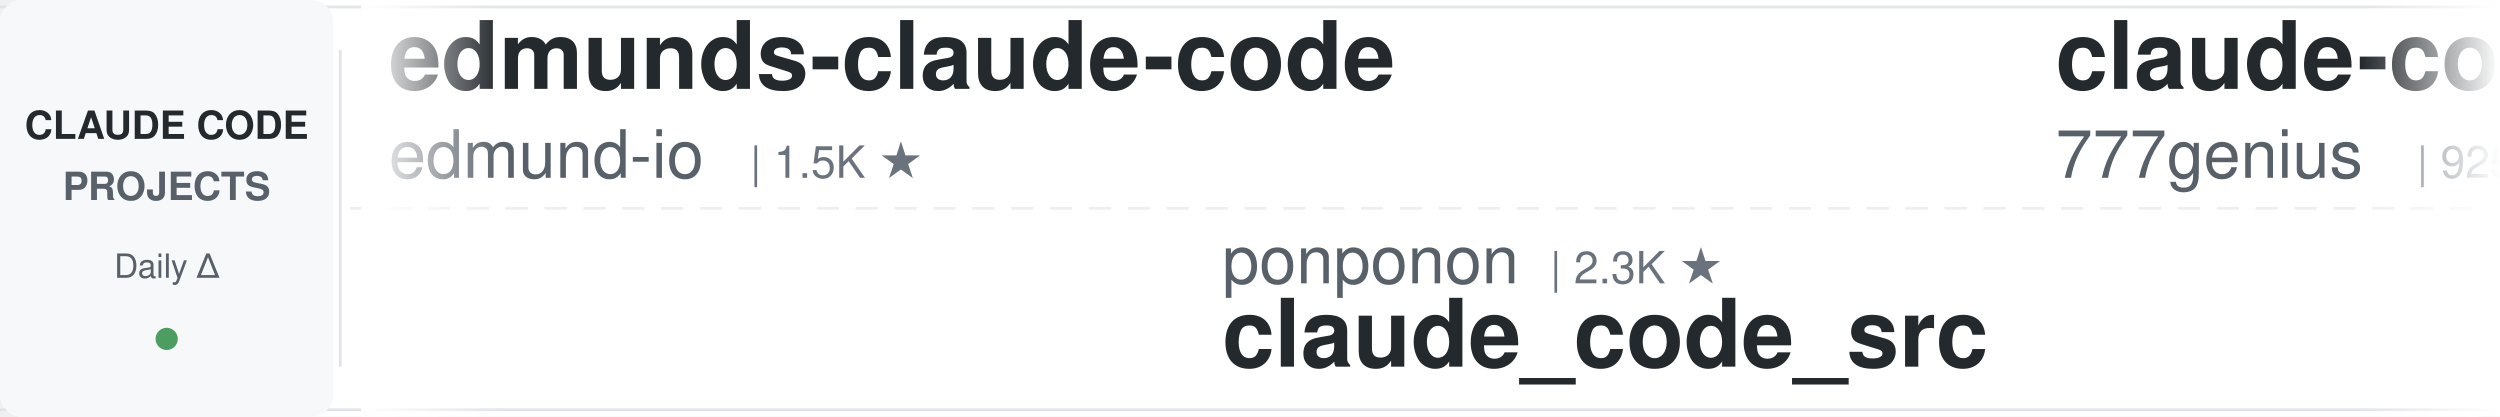
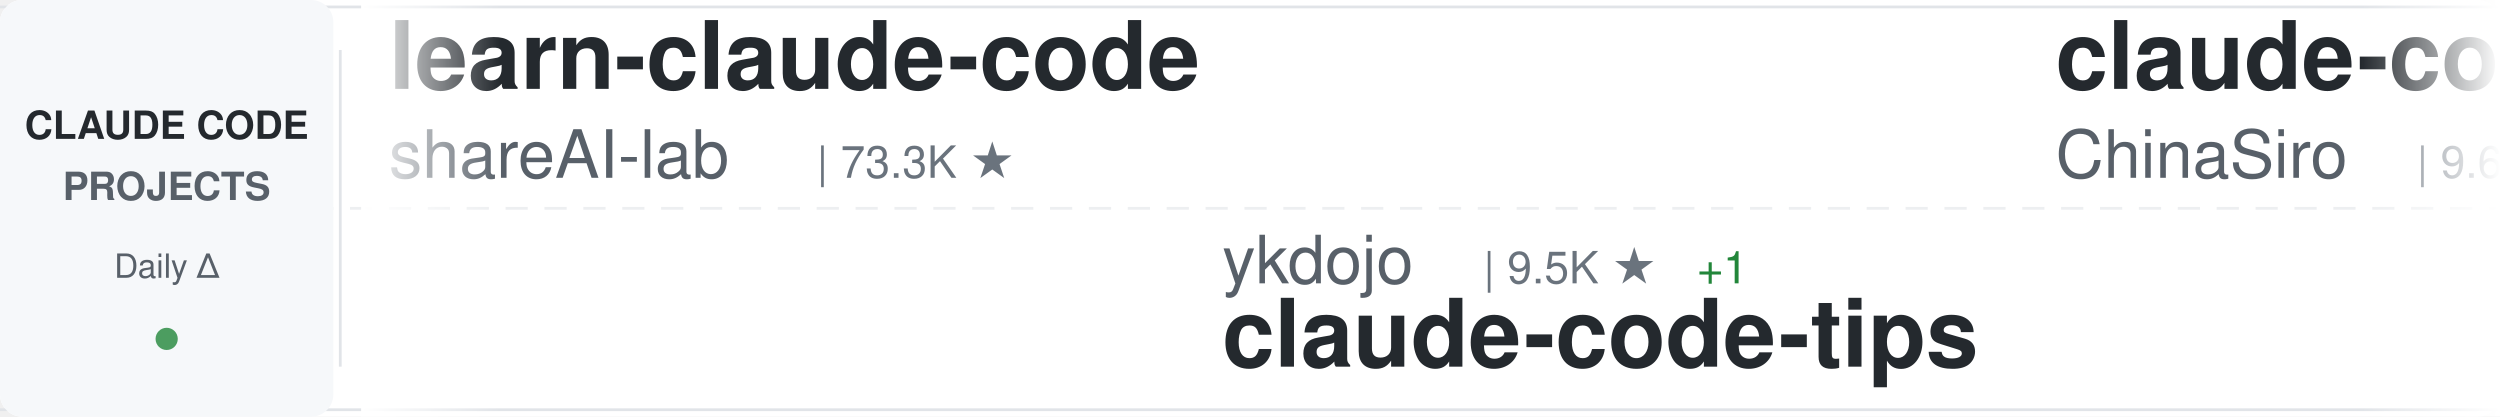
<svg xmlns="http://www.w3.org/2000/svg" width="900" height="150">
  <defs>
    <linearGradient id="awesomeLeftFade" x1="0%" y1="0%" x2="100%" y2="0%">
      <stop offset="0%" style="stop-color:#ffffff;stop-opacity:1" />
      <stop offset="100%" style="stop-color:#ffffff;stop-opacity:0" />
    </linearGradient>
    <linearGradient id="awesomeRightFade" x1="0%" y1="0%" x2="100%" y2="0%">
      <stop offset="0%" style="stop-color:#ffffff;stop-opacity:0" />
      <stop offset="100%" style="stop-color:#ffffff;stop-opacity:1" />
    </linearGradient>
  </defs>
  <rect width="900" height="150" fill="#ffffff" rx="8" />
  <rect x="0" y="2" width="900" height="1" fill="#e1e4e8" />
  <rect x="0" y="147" width="900" height="1" fill="#e1e4e8" />
  <line x1="0" y1="75" x2="900" y2="75" stroke="#e1e4e8" stroke-width="1" stroke-dasharray="8 6" opacity="0.6" />
  <rect x="0" y="0" width="120" height="150" fill="#f6f8fa" rx="8" />
  <text x="60" y="50" font-family="-apple-system, BlinkMacSystemFont, 'Segoe UI', Helvetica, Arial, sans-serif" font-size="14" font-weight="600" fill="#24292e" text-anchor="middle">CLAUDE CODE</text>
  <text x="60" y="72" font-family="-apple-system, BlinkMacSystemFont, 'Segoe UI', Helvetica, Arial, sans-serif" font-size="14" font-weight="600" fill="#586069" text-anchor="middle">PROJECTS</text>
  <text x="60" y="100" font-family="-apple-system, BlinkMacSystemFont, 'Segoe UI', Helvetica, Arial, sans-serif" font-size="12" font-weight="500" fill="#586069" text-anchor="middle">Daily Δ</text>
  <circle cx="60" cy="122" r="4" fill="#22863a" opacity="0.8" />
  <rect x="122" y="18" width="1" height="114" fill="#e1e4e8" />
  <clipPath id="awesomeTickerClip">
    <rect x="130" y="0" width="770" height="150" />
  </clipPath>
  <g clip-path="url(#awesomeTickerClip)">
    <g id="awesomeTickerItems">
      <animateTransform attributeName="transform" attributeType="XML" type="translate" from="0 0" to="-3000 0" dur="54s" repeatCount="indefinite" />
      <g transform="translate(0, 0)">
-         <text x="140" y="32" font-family="-apple-system, BlinkMacSystemFont, 'Segoe UI', Helvetica, Arial, sans-serif" font-size="34" font-weight="600" fill="#24292e">edmunds-claude-code</text>
-         <text x="140" y="64" font-family="-apple-system, BlinkMacSystemFont, 'Segoe UI', Helvetica, Arial, sans-serif" font-size="24" font-weight="400" fill="#586069">edmund-io</text>
-         <text x="270" y="64" font-family="-apple-system, BlinkMacSystemFont, 'Segoe UI', Helvetica, Arial, sans-serif" font-size="16" font-weight="500" fill="#6a737d">| 1.5K ★</text>
+         <text x="140" y="32" font-family="-apple-system, BlinkMacSystemFont, 'Segoe UI', Helvetica, Arial, sans-serif" font-size="34" font-weight="600" fill="#24292e">learn-claude-code</text>
+         <text x="140" y="64" font-family="-apple-system, BlinkMacSystemFont, 'Segoe UI', Helvetica, Arial, sans-serif" font-size="24" font-weight="400" fill="#586069">shareAI-lab</text>
+         <text x="294" y="64" font-family="-apple-system, BlinkMacSystemFont, 'Segoe UI', Helvetica, Arial, sans-serif" font-size="16" font-weight="500" fill="#6a737d">| 73.3K ★</text>
      </g>
      <g transform="translate(300, 0)">
-         <text x="140" y="102" font-family="-apple-system, BlinkMacSystemFont, 'Segoe UI', Helvetica, Arial, sans-serif" font-size="24" font-weight="400" fill="#586069">ponponon</text>
-         <text x="258" y="102" font-family="-apple-system, BlinkMacSystemFont, 'Segoe UI', Helvetica, Arial, sans-serif" font-size="16" font-weight="500" fill="#6a737d">| 2.3K ★</text>
-         <text x="140" y="132" font-family="-apple-system, BlinkMacSystemFont, 'Segoe UI', Helvetica, Arial, sans-serif" font-size="34" font-weight="600" fill="#24292e">claude_code_src</text>
+         <text x="140" y="102" font-family="-apple-system, BlinkMacSystemFont, 'Segoe UI', Helvetica, Arial, sans-serif" font-size="24" font-weight="400" fill="#586069">ykdojo</text>
+         <text x="234" y="102" font-family="-apple-system, BlinkMacSystemFont, 'Segoe UI', Helvetica, Arial, sans-serif" font-size="16" font-weight="500" fill="#6a737d">| 9.5K ★</text>
+         <text x="311" y="102" font-family="-apple-system, BlinkMacSystemFont, 'Segoe UI', Helvetica, Arial, sans-serif" font-size="16" font-weight="500" fill="#22863a"> +1</text>
+         <text x="140" y="132" font-family="-apple-system, BlinkMacSystemFont, 'Segoe UI', Helvetica, Arial, sans-serif" font-size="34" font-weight="600" fill="#24292e">claude-code-tips</text>
      </g>
      <g transform="translate(600, 0)">
-         <text x="140" y="32" font-family="-apple-system, BlinkMacSystemFont, 'Segoe UI', Helvetica, Arial, sans-serif" font-size="34" font-weight="600" fill="#24292e">claude-code-source-code</text>
-         <text x="140" y="64" font-family="-apple-system, BlinkMacSystemFont, 'Segoe UI', Helvetica, Arial, sans-serif" font-size="24" font-weight="400" fill="#586069">777genius</text>
-         <text x="270" y="64" font-family="-apple-system, BlinkMacSystemFont, 'Segoe UI', Helvetica, Arial, sans-serif" font-size="16" font-weight="500" fill="#6a737d">| 925 ★</text>
+         <text x="140" y="32" font-family="-apple-system, BlinkMacSystemFont, 'Segoe UI', Helvetica, Arial, sans-serif" font-size="34" font-weight="600" fill="#24292e">claude-code-sourcemap</text>
+         <text x="140" y="64" font-family="-apple-system, BlinkMacSystemFont, 'Segoe UI', Helvetica, Arial, sans-serif" font-size="24" font-weight="400" fill="#586069">ChinaSiro</text>
+         <text x="270" y="64" font-family="-apple-system, BlinkMacSystemFont, 'Segoe UI', Helvetica, Arial, sans-serif" font-size="16" font-weight="500" fill="#6a737d">| 9.6K ★</text>
      </g>
      <g transform="translate(900, 0)">
-         <text x="140" y="102" font-family="-apple-system, BlinkMacSystemFont, 'Segoe UI', Helvetica, Arial, sans-serif" font-size="24" font-weight="400" fill="#586069">https-deeplearning-ai</text>
-         <text x="414" y="102" font-family="-apple-system, BlinkMacSystemFont, 'Segoe UI', Helvetica, Arial, sans-serif" font-size="16" font-weight="500" fill="#6a737d">| 538 ★</text>
-         <text x="140" y="132" font-family="-apple-system, BlinkMacSystemFont, 'Segoe UI', Helvetica, Arial, sans-serif" font-size="34" font-weight="600" fill="#24292e">sc-claude-code-files</text>
+         <text x="140" y="102" font-family="-apple-system, BlinkMacSystemFont, 'Segoe UI', Helvetica, Arial, sans-serif" font-size="24" font-weight="400" fill="#586069">anthropics</text>
+         <text x="282" y="102" font-family="-apple-system, BlinkMacSystemFont, 'Segoe UI', Helvetica, Arial, sans-serif" font-size="16" font-weight="500" fill="#6a737d">| 8.5K ★</text>
+         <text x="140" y="132" font-family="-apple-system, BlinkMacSystemFont, 'Segoe UI', Helvetica, Arial, sans-serif" font-size="34" font-weight="600" fill="#24292e">claude-code-action</text>
      </g>
      <g transform="translate(1200, 0)">
-         <text x="140" y="32" font-family="-apple-system, BlinkMacSystemFont, 'Segoe UI', Helvetica, Arial, sans-serif" font-size="34" font-weight="600" fill="#24292e">claude-code-rust</text>
-         <text x="140" y="64" font-family="-apple-system, BlinkMacSystemFont, 'Segoe UI', Helvetica, Arial, sans-serif" font-size="24" font-weight="400" fill="#586069">lorryjovens-hub</text>
-         <text x="342" y="64" font-family="-apple-system, BlinkMacSystemFont, 'Segoe UI', Helvetica, Arial, sans-serif" font-size="16" font-weight="500" fill="#6a737d">| 1.7K ★</text>
+         <text x="140" y="32" font-family="-apple-system, BlinkMacSystemFont, 'Segoe UI', Helvetica, Arial, sans-serif" font-size="34" font-weight="600" fill="#24292e">system_prompts_leaks</text>
+         <text x="140" y="64" font-family="-apple-system, BlinkMacSystemFont, 'Segoe UI', Helvetica, Arial, sans-serif" font-size="24" font-weight="400" fill="#586069">asgeirtj</text>
+         <text x="258" y="64" font-family="-apple-system, BlinkMacSystemFont, 'Segoe UI', Helvetica, Arial, sans-serif" font-size="16" font-weight="500" fill="#6a737d">| 62.4K ★</text>
+         <text x="344" y="64" font-family="-apple-system, BlinkMacSystemFont, 'Segoe UI', Helvetica, Arial, sans-serif" font-size="16" font-weight="500" fill="#22863a"> +3</text>
      </g>
      <g transform="translate(1500, 0)">
-         <text x="140" y="102" font-family="-apple-system, BlinkMacSystemFont, 'Segoe UI', Helvetica, Arial, sans-serif" font-size="24" font-weight="400" fill="#586069">Yuyz0112</text>
-         <text x="258" y="102" font-family="-apple-system, BlinkMacSystemFont, 'Segoe UI', Helvetica, Arial, sans-serif" font-size="16" font-weight="500" fill="#6a737d">| 2.4K ★</text>
-         <text x="140" y="132" font-family="-apple-system, BlinkMacSystemFont, 'Segoe UI', Helvetica, Arial, sans-serif" font-size="34" font-weight="600" fill="#24292e">claude-code-reverse</text>
+         <text x="140" y="102" font-family="-apple-system, BlinkMacSystemFont, 'Segoe UI', Helvetica, Arial, sans-serif" font-size="24" font-weight="400" fill="#586069">digitalsamba</text>
+         <text x="306" y="102" font-family="-apple-system, BlinkMacSystemFont, 'Segoe UI', Helvetica, Arial, sans-serif" font-size="16" font-weight="500" fill="#6a737d">| 1.9K ★</text>
+         <text x="140" y="132" font-family="-apple-system, BlinkMacSystemFont, 'Segoe UI', Helvetica, Arial, sans-serif" font-size="34" font-weight="600" fill="#24292e">claude-code-video-toolki...</text>
      </g>
      <g transform="translate(1800, 0)">
-         <text x="140" y="32" font-family="-apple-system, BlinkMacSystemFont, 'Segoe UI', Helvetica, Arial, sans-serif" font-size="34" font-weight="600" fill="#24292e">claude-code-best-practic...</text>
-         <text x="140" y="64" font-family="-apple-system, BlinkMacSystemFont, 'Segoe UI', Helvetica, Arial, sans-serif" font-size="24" font-weight="400" fill="#586069">shanraisshan</text>
-         <text x="306" y="64" font-family="-apple-system, BlinkMacSystemFont, 'Segoe UI', Helvetica, Arial, sans-serif" font-size="16" font-weight="500" fill="#6a737d">| 64.0K ★</text>
-         <text x="392" y="64" font-family="-apple-system, BlinkMacSystemFont, 'Segoe UI', Helvetica, Arial, sans-serif" font-size="16" font-weight="500" fill="#22863a"> +1</text>
+         <text x="140" y="32" font-family="-apple-system, BlinkMacSystemFont, 'Segoe UI', Helvetica, Arial, sans-serif" font-size="34" font-weight="600" fill="#24292e">claude-code-my-workflow</text>
+         <text x="140" y="64" font-family="-apple-system, BlinkMacSystemFont, 'Segoe UI', Helvetica, Arial, sans-serif" font-size="24" font-weight="400" fill="#586069">pedrohcgs</text>
+         <text x="270" y="64" font-family="-apple-system, BlinkMacSystemFont, 'Segoe UI', Helvetica, Arial, sans-serif" font-size="16" font-weight="500" fill="#6a737d">| 1.4K ★</text>
+         <text x="347" y="64" font-family="-apple-system, BlinkMacSystemFont, 'Segoe UI', Helvetica, Arial, sans-serif" font-size="16" font-weight="500" fill="#22863a"> +2</text>
      </g>
      <g transform="translate(2100, 0)">
        <text x="140" y="102" font-family="-apple-system, BlinkMacSystemFont, 'Segoe UI', Helvetica, Arial, sans-serif" font-size="24" font-weight="400" fill="#586069">anthropics</text>
-         <text x="282" y="102" font-family="-apple-system, BlinkMacSystemFont, 'Segoe UI', Helvetica, Arial, sans-serif" font-size="16" font-weight="500" fill="#6a737d">| 938 ★</text>
-         <text x="350" y="102" font-family="-apple-system, BlinkMacSystemFont, 'Segoe UI', Helvetica, Arial, sans-serif" font-size="16" font-weight="500" fill="#22863a"> +1</text>
-         <text x="140" y="132" font-family="-apple-system, BlinkMacSystemFont, 'Segoe UI', Helvetica, Arial, sans-serif" font-size="34" font-weight="600" fill="#24292e">claude-code-base-action</text>
+         <text x="282" y="102" font-family="-apple-system, BlinkMacSystemFont, 'Segoe UI', Helvetica, Arial, sans-serif" font-size="16" font-weight="500" fill="#6a737d">| 5.8K ★</text>
+         <text x="359" y="102" font-family="-apple-system, BlinkMacSystemFont, 'Segoe UI', Helvetica, Arial, sans-serif" font-size="16" font-weight="500" fill="#22863a"> +1</text>
+         <text x="140" y="132" font-family="-apple-system, BlinkMacSystemFont, 'Segoe UI', Helvetica, Arial, sans-serif" font-size="34" font-weight="600" fill="#24292e">claude-code-security-rev...</text>
      </g>
      <g transform="translate(2400, 0)">
-         <text x="140" y="32" font-family="-apple-system, BlinkMacSystemFont, 'Segoe UI', Helvetica, Arial, sans-serif" font-size="34" font-weight="600" fill="#24292e">claude-code-telegram</text>
-         <text x="140" y="64" font-family="-apple-system, BlinkMacSystemFont, 'Segoe UI', Helvetica, Arial, sans-serif" font-size="24" font-weight="400" fill="#586069">RichardAtCT</text>
-         <text x="294" y="64" font-family="-apple-system, BlinkMacSystemFont, 'Segoe UI', Helvetica, Arial, sans-serif" font-size="16" font-weight="500" fill="#6a737d">| 2.7K ★</text>
-         <text x="371" y="64" font-family="-apple-system, BlinkMacSystemFont, 'Segoe UI', Helvetica, Arial, sans-serif" font-size="16" font-weight="500" fill="#22863a"> +1</text>
+         <text x="140" y="32" font-family="-apple-system, BlinkMacSystemFont, 'Segoe UI', Helvetica, Arial, sans-serif" font-size="34" font-weight="600" fill="#24292e">how-claude-code-works</text>
+         <text x="140" y="64" font-family="-apple-system, BlinkMacSystemFont, 'Segoe UI', Helvetica, Arial, sans-serif" font-size="24" font-weight="400" fill="#586069">Windy3f3f3f3f</text>
+         <text x="318" y="64" font-family="-apple-system, BlinkMacSystemFont, 'Segoe UI', Helvetica, Arial, sans-serif" font-size="16" font-weight="500" fill="#6a737d">| 3.4K ★</text>
      </g>
      <g transform="translate(2700, 0)">
-         <text x="140" y="102" font-family="-apple-system, BlinkMacSystemFont, 'Segoe UI', Helvetica, Arial, sans-serif" font-size="24" font-weight="400" fill="#586069">zebbern</text>
-         <text x="246" y="102" font-family="-apple-system, BlinkMacSystemFont, 'Segoe UI', Helvetica, Arial, sans-serif" font-size="16" font-weight="500" fill="#6a737d">| 4.5K ★</text>
-         <text x="323" y="102" font-family="-apple-system, BlinkMacSystemFont, 'Segoe UI', Helvetica, Arial, sans-serif" font-size="16" font-weight="500" fill="#22863a"> +2</text>
-         <text x="140" y="132" font-family="-apple-system, BlinkMacSystemFont, 'Segoe UI', Helvetica, Arial, sans-serif" font-size="34" font-weight="600" fill="#24292e">claude-code-guide</text>
+         <text x="140" y="102" font-family="-apple-system, BlinkMacSystemFont, 'Segoe UI', Helvetica, Arial, sans-serif" font-size="24" font-weight="400" fill="#586069">Windy3f3f3f3f</text>
+         <text x="318" y="102" font-family="-apple-system, BlinkMacSystemFont, 'Segoe UI', Helvetica, Arial, sans-serif" font-size="16" font-weight="500" fill="#6a737d">| 2.5K ★</text>
+         <text x="395" y="102" font-family="-apple-system, BlinkMacSystemFont, 'Segoe UI', Helvetica, Arial, sans-serif" font-size="16" font-weight="500" fill="#22863a"> +2</text>
+         <text x="140" y="132" font-family="-apple-system, BlinkMacSystemFont, 'Segoe UI', Helvetica, Arial, sans-serif" font-size="34" font-weight="600" fill="#24292e">claude-code-from-scratch</text>
      </g>
      <g transform="translate(3000, 0)">
-         <text x="140" y="32" font-family="-apple-system, BlinkMacSystemFont, 'Segoe UI', Helvetica, Arial, sans-serif" font-size="34" font-weight="600" fill="#24292e">edmunds-claude-code</text>
-         <text x="140" y="64" font-family="-apple-system, BlinkMacSystemFont, 'Segoe UI', Helvetica, Arial, sans-serif" font-size="24" font-weight="400" fill="#586069">edmund-io</text>
-         <text x="270" y="64" font-family="-apple-system, BlinkMacSystemFont, 'Segoe UI', Helvetica, Arial, sans-serif" font-size="16" font-weight="500" fill="#6a737d">| 1.5K ★</text>
+         <text x="140" y="32" font-family="-apple-system, BlinkMacSystemFont, 'Segoe UI', Helvetica, Arial, sans-serif" font-size="34" font-weight="600" fill="#24292e">learn-claude-code</text>
+         <text x="140" y="64" font-family="-apple-system, BlinkMacSystemFont, 'Segoe UI', Helvetica, Arial, sans-serif" font-size="24" font-weight="400" fill="#586069">shareAI-lab</text>
+         <text x="294" y="64" font-family="-apple-system, BlinkMacSystemFont, 'Segoe UI', Helvetica, Arial, sans-serif" font-size="16" font-weight="500" fill="#6a737d">| 73.3K ★</text>
      </g>
      <g transform="translate(3300, 0)">
-         <text x="140" y="102" font-family="-apple-system, BlinkMacSystemFont, 'Segoe UI', Helvetica, Arial, sans-serif" font-size="24" font-weight="400" fill="#586069">ponponon</text>
-         <text x="258" y="102" font-family="-apple-system, BlinkMacSystemFont, 'Segoe UI', Helvetica, Arial, sans-serif" font-size="16" font-weight="500" fill="#6a737d">| 2.3K ★</text>
-         <text x="140" y="132" font-family="-apple-system, BlinkMacSystemFont, 'Segoe UI', Helvetica, Arial, sans-serif" font-size="34" font-weight="600" fill="#24292e">claude_code_src</text>
+         <text x="140" y="102" font-family="-apple-system, BlinkMacSystemFont, 'Segoe UI', Helvetica, Arial, sans-serif" font-size="24" font-weight="400" fill="#586069">ykdojo</text>
+         <text x="234" y="102" font-family="-apple-system, BlinkMacSystemFont, 'Segoe UI', Helvetica, Arial, sans-serif" font-size="16" font-weight="500" fill="#6a737d">| 9.5K ★</text>
+         <text x="311" y="102" font-family="-apple-system, BlinkMacSystemFont, 'Segoe UI', Helvetica, Arial, sans-serif" font-size="16" font-weight="500" fill="#22863a"> +1</text>
+         <text x="140" y="132" font-family="-apple-system, BlinkMacSystemFont, 'Segoe UI', Helvetica, Arial, sans-serif" font-size="34" font-weight="600" fill="#24292e">claude-code-tips</text>
      </g>
      <g transform="translate(3600, 0)">
-         <text x="140" y="32" font-family="-apple-system, BlinkMacSystemFont, 'Segoe UI', Helvetica, Arial, sans-serif" font-size="34" font-weight="600" fill="#24292e">claude-code-source-code</text>
-         <text x="140" y="64" font-family="-apple-system, BlinkMacSystemFont, 'Segoe UI', Helvetica, Arial, sans-serif" font-size="24" font-weight="400" fill="#586069">777genius</text>
-         <text x="270" y="64" font-family="-apple-system, BlinkMacSystemFont, 'Segoe UI', Helvetica, Arial, sans-serif" font-size="16" font-weight="500" fill="#6a737d">| 925 ★</text>
+         <text x="140" y="32" font-family="-apple-system, BlinkMacSystemFont, 'Segoe UI', Helvetica, Arial, sans-serif" font-size="34" font-weight="600" fill="#24292e">claude-code-sourcemap</text>
+         <text x="140" y="64" font-family="-apple-system, BlinkMacSystemFont, 'Segoe UI', Helvetica, Arial, sans-serif" font-size="24" font-weight="400" fill="#586069">ChinaSiro</text>
+         <text x="270" y="64" font-family="-apple-system, BlinkMacSystemFont, 'Segoe UI', Helvetica, Arial, sans-serif" font-size="16" font-weight="500" fill="#6a737d">| 9.6K ★</text>
      </g>
      <g transform="translate(3900, 0)">
-         <text x="140" y="102" font-family="-apple-system, BlinkMacSystemFont, 'Segoe UI', Helvetica, Arial, sans-serif" font-size="24" font-weight="400" fill="#586069">https-deeplearning-ai</text>
-         <text x="414" y="102" font-family="-apple-system, BlinkMacSystemFont, 'Segoe UI', Helvetica, Arial, sans-serif" font-size="16" font-weight="500" fill="#6a737d">| 538 ★</text>
-         <text x="140" y="132" font-family="-apple-system, BlinkMacSystemFont, 'Segoe UI', Helvetica, Arial, sans-serif" font-size="34" font-weight="600" fill="#24292e">sc-claude-code-files</text>
+         <text x="140" y="102" font-family="-apple-system, BlinkMacSystemFont, 'Segoe UI', Helvetica, Arial, sans-serif" font-size="24" font-weight="400" fill="#586069">anthropics</text>
+         <text x="282" y="102" font-family="-apple-system, BlinkMacSystemFont, 'Segoe UI', Helvetica, Arial, sans-serif" font-size="16" font-weight="500" fill="#6a737d">| 8.5K ★</text>
+         <text x="140" y="132" font-family="-apple-system, BlinkMacSystemFont, 'Segoe UI', Helvetica, Arial, sans-serif" font-size="34" font-weight="600" fill="#24292e">claude-code-action</text>
      </g>
    </g>
  </g>
  <rect x="130" y="0" width="50" height="150" fill="url(#awesomeLeftFade)" />
  <rect x="850" y="0" width="50" height="150" fill="url(#awesomeRightFade)" />
</svg>
